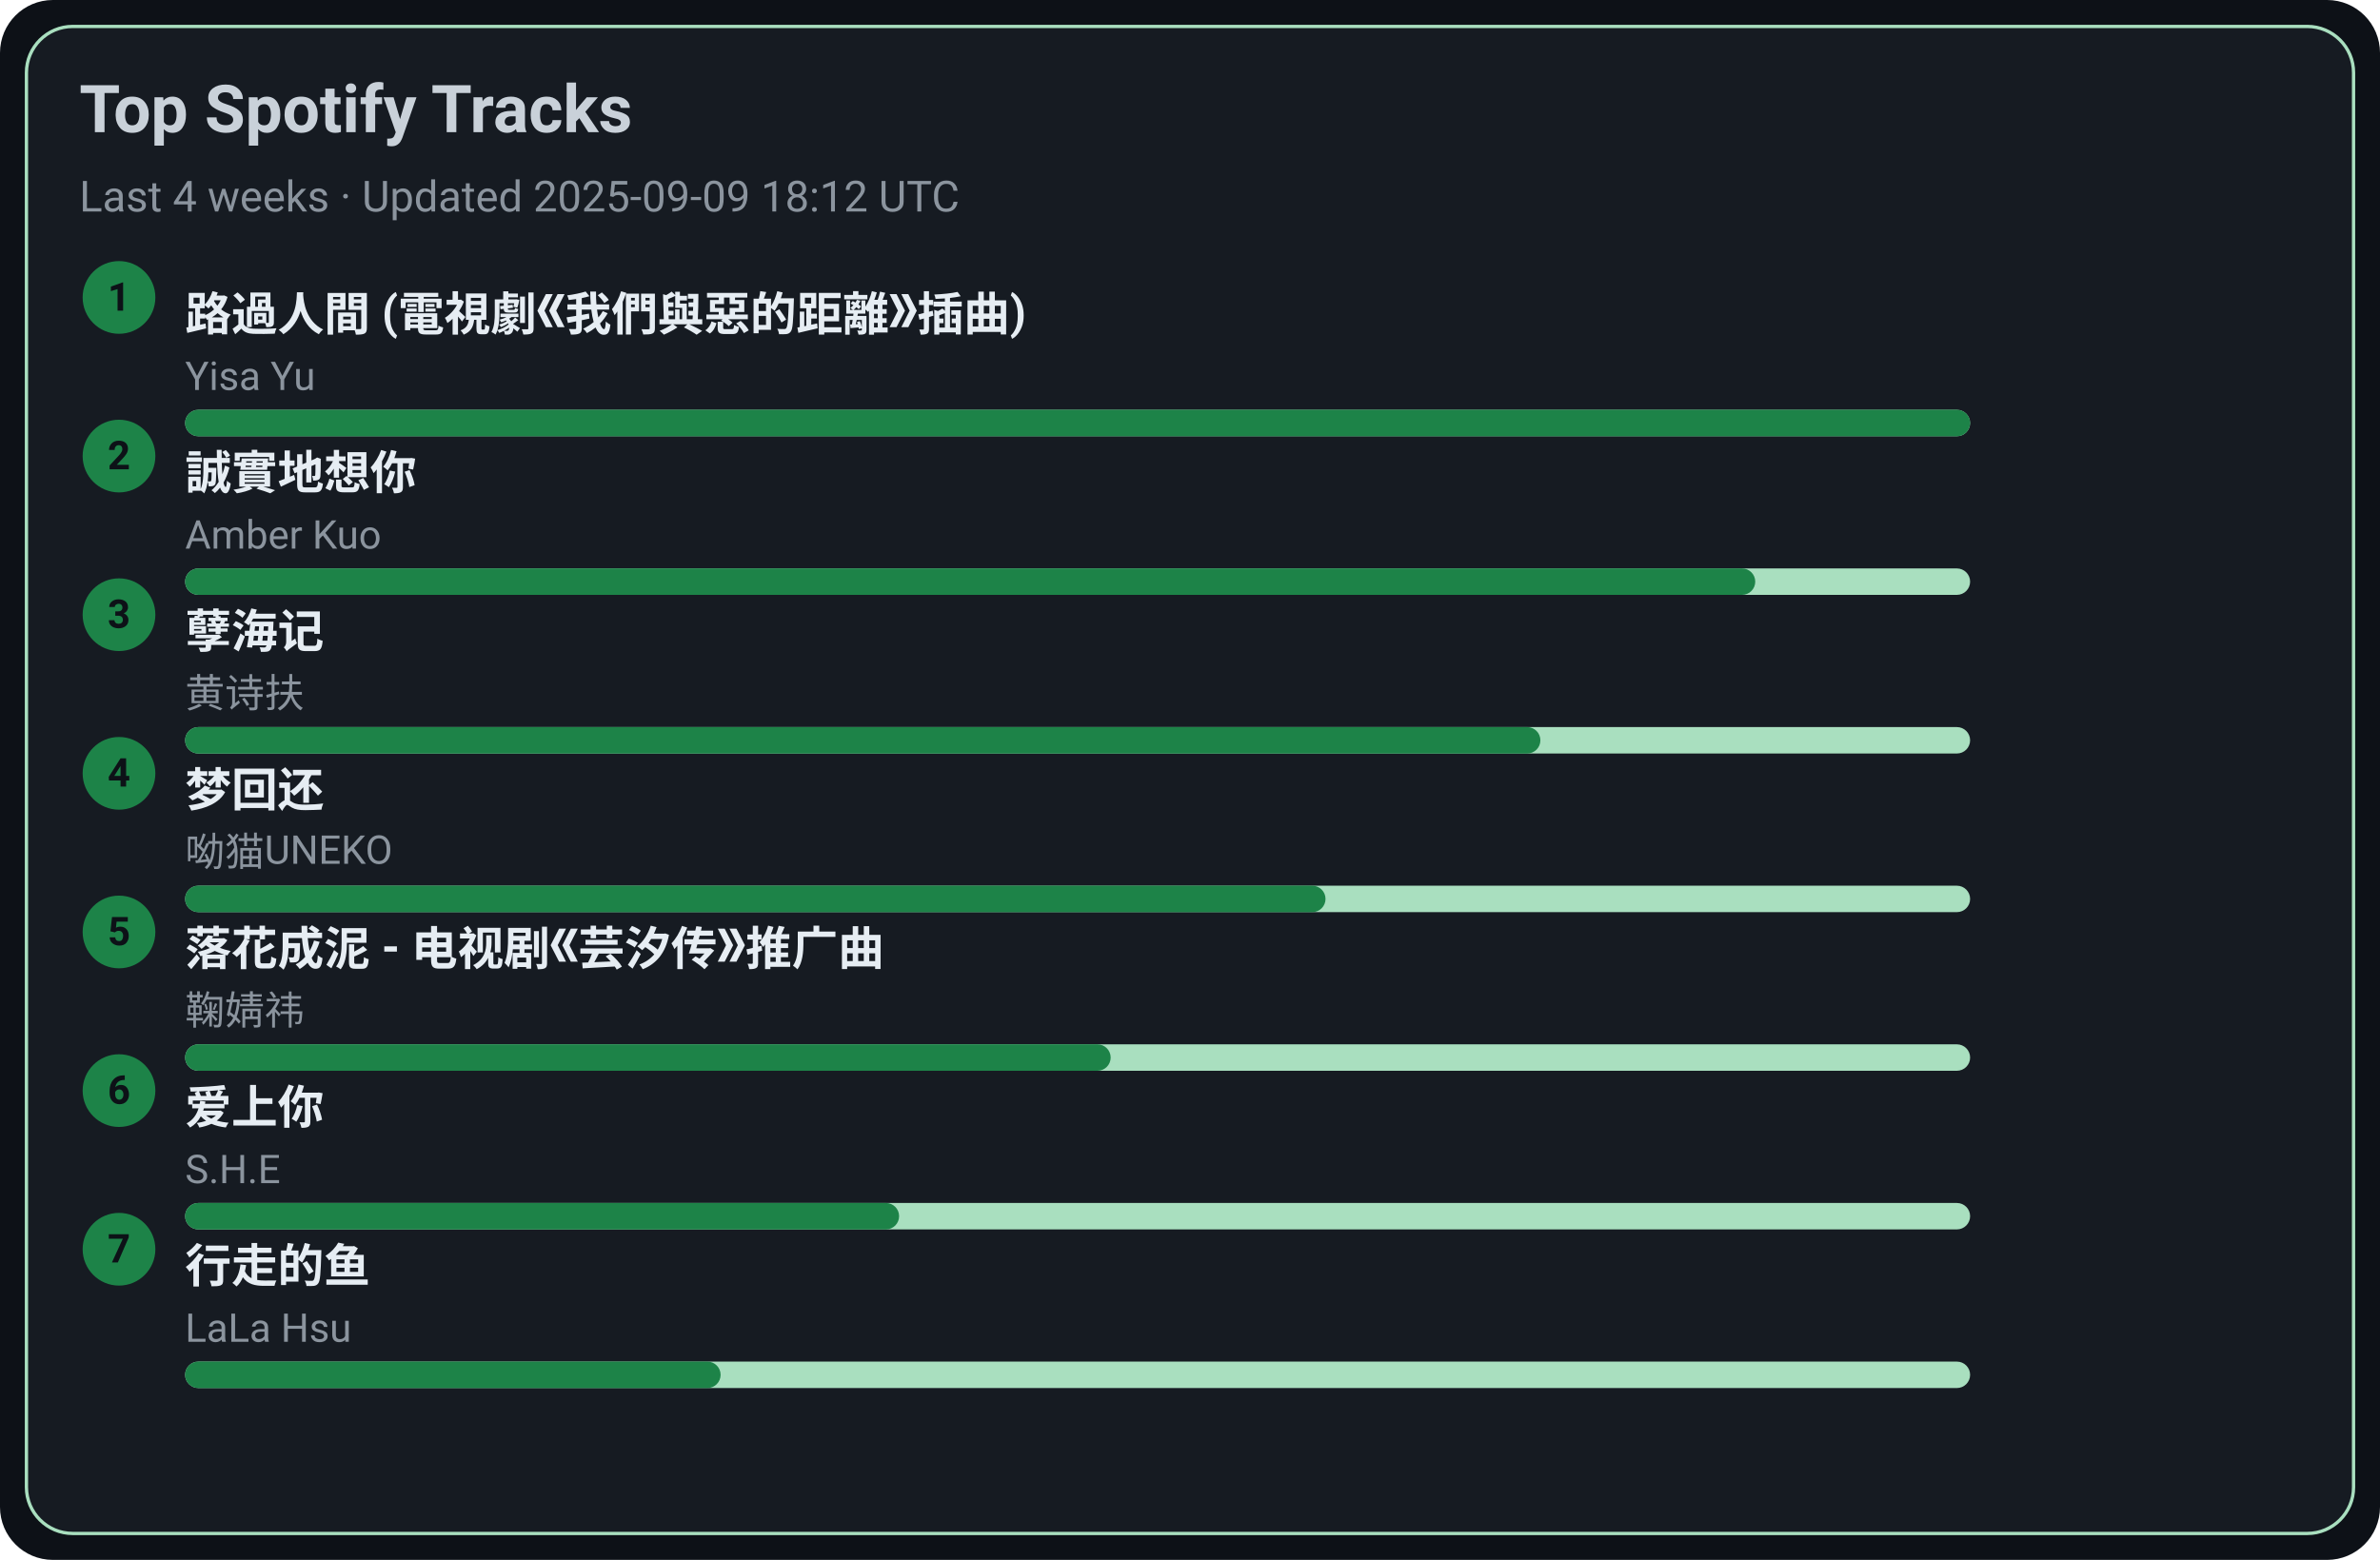
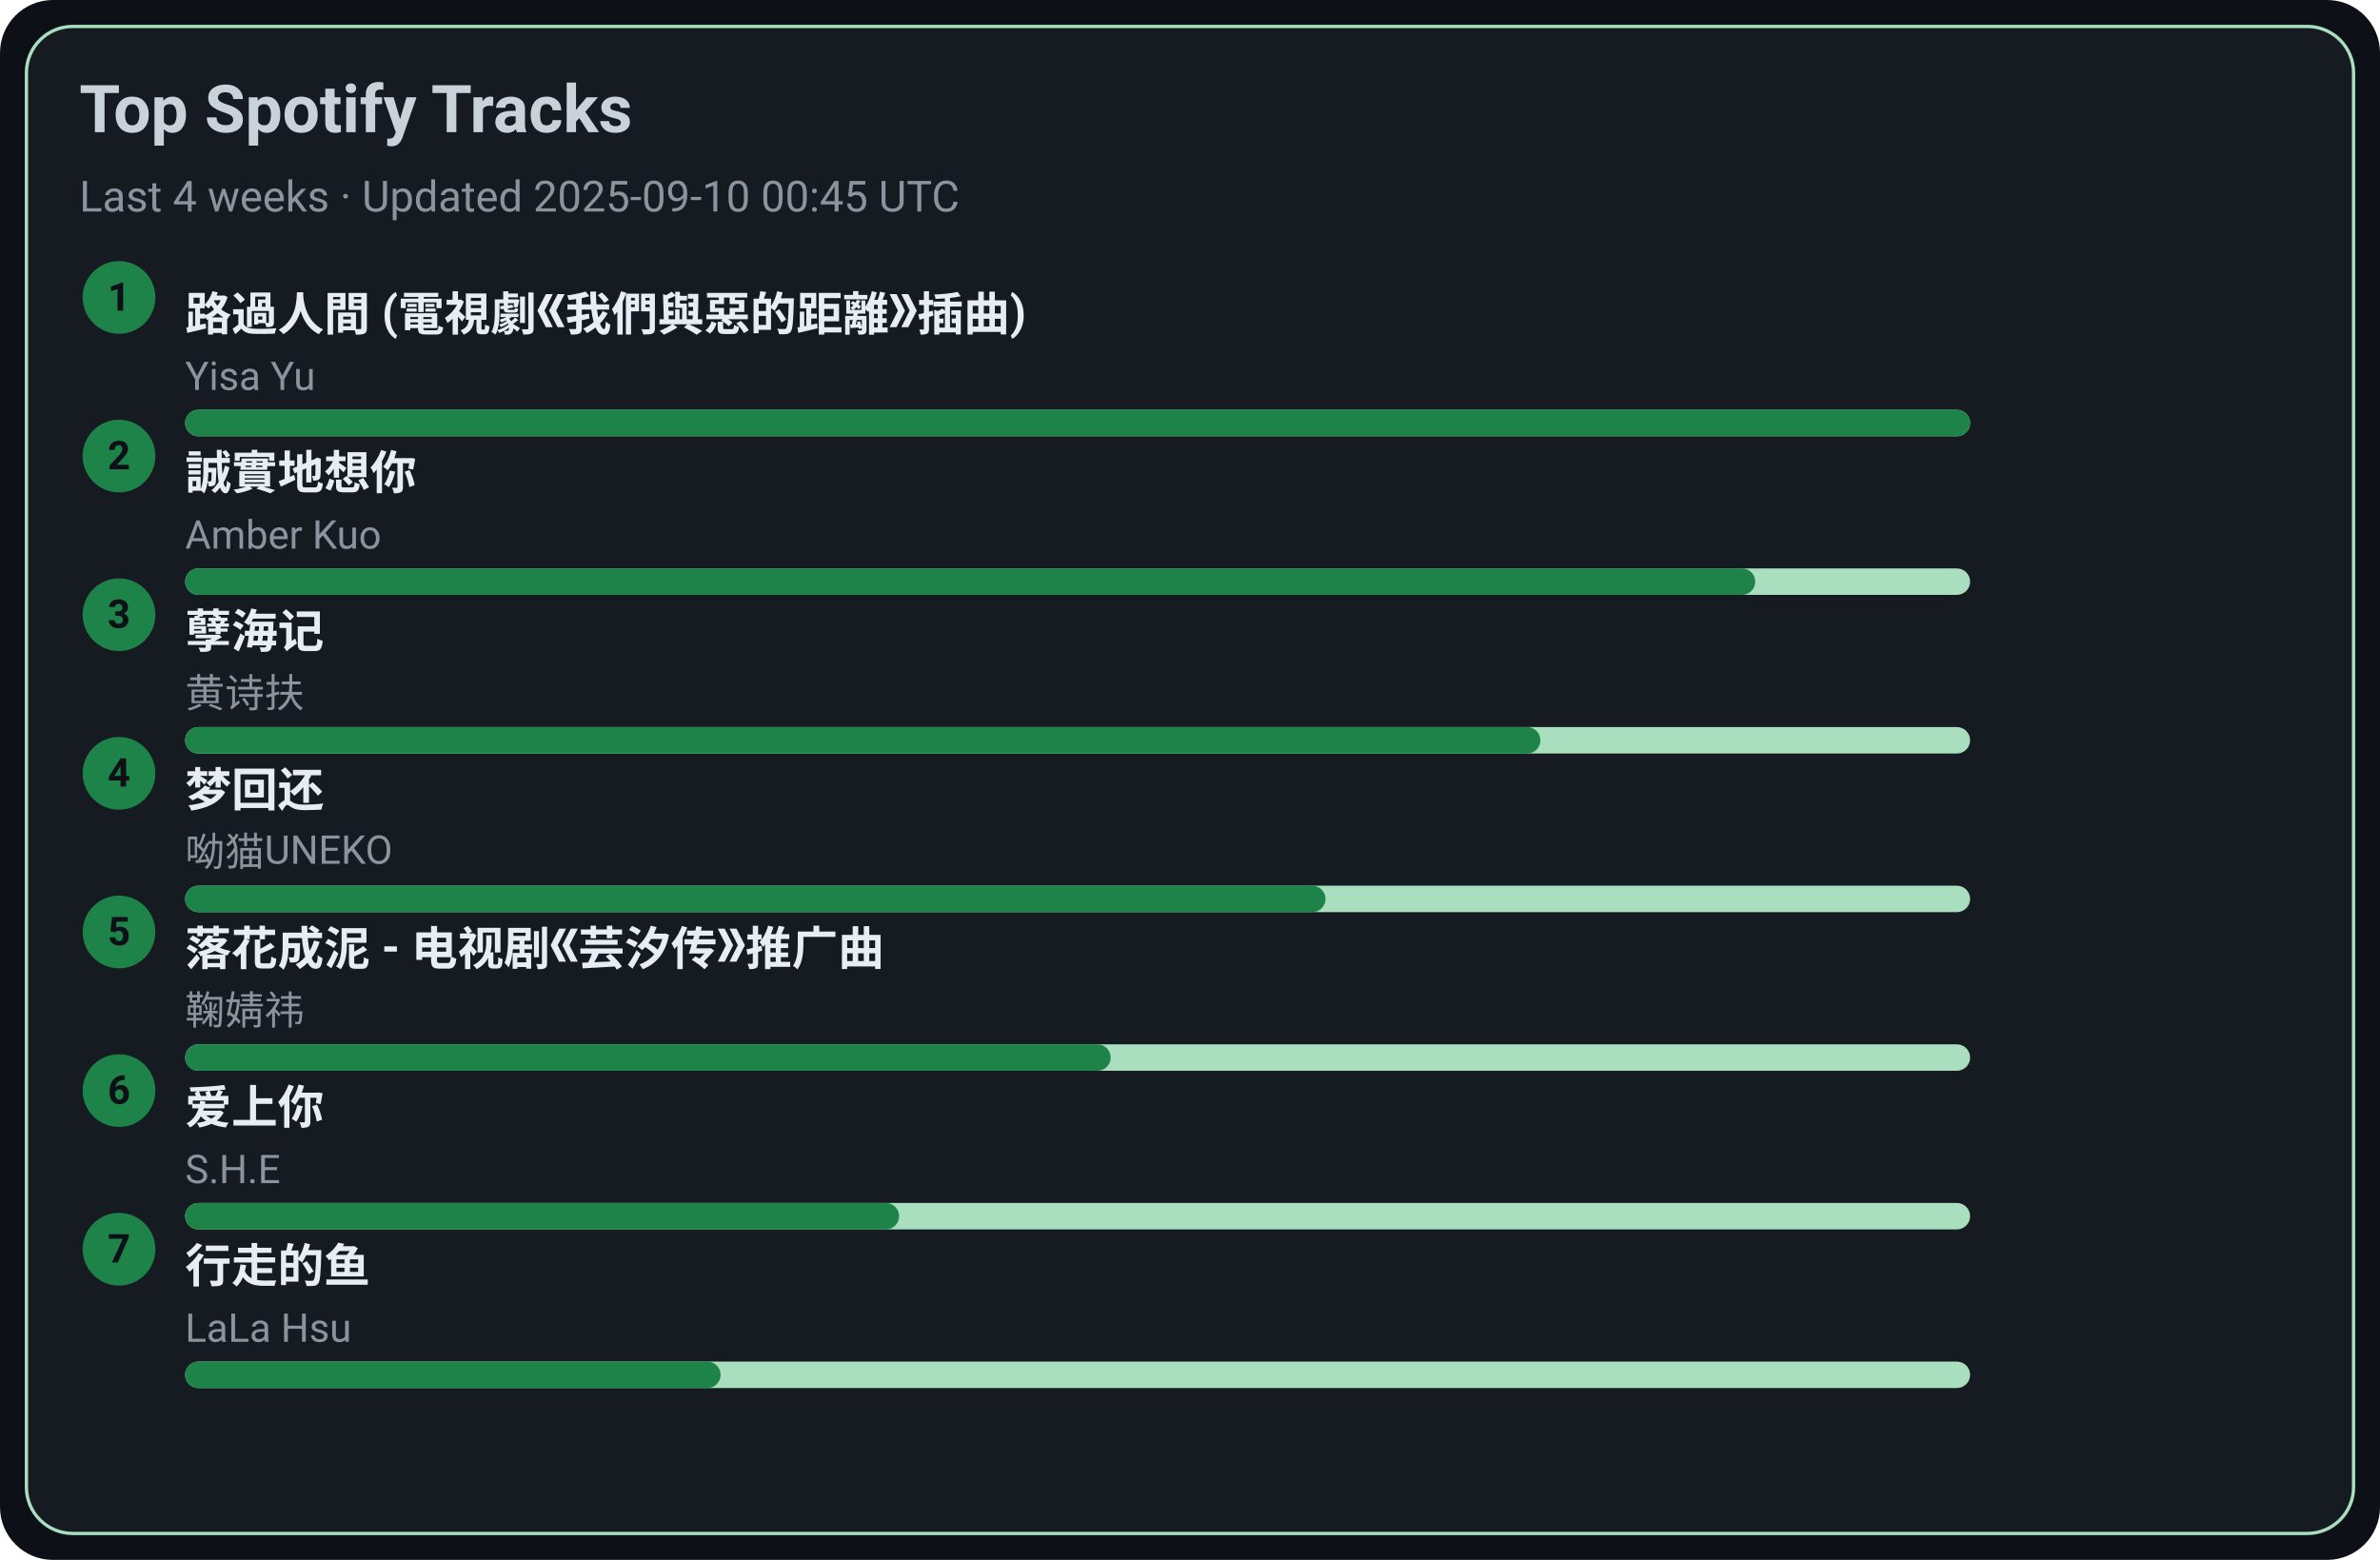
<svg xmlns="http://www.w3.org/2000/svg" width="720" height="472" viewBox="0 0 720 472">
  <style>text{font-family:-apple-system,BlinkMacSystemFont,Segoe UI,Roboto,Ubuntu,Helvetica Neue,Arial,Noto Sans,sans-serif}</style>
  <rect width="720" height="472" rx="16" fill="#0d1117" />
  <rect x="8" y="8" width="704" height="456" rx="14" fill="#161b22" stroke="#A9DFBF" />
  <text x="24" y="40" font-size="20" fill="#c9d1d9" font-weight="600">Top Spotify Tracks</text>
-   <text x="24" y="64" font-size="13" fill="#8b949e">Last 4 weeks · Updated 2025-09-09 18:12 UTC</text>
+   <text x="24" y="64" font-size="13" fill="#8b949e">Last 4 weeks · Updated 2025-09-10 00:45 UTC</text>
  <circle cx="36" cy="90" r="11" fill="#1D8348" />
  <text x="36" y="94" text-anchor="middle" font-size="12" fill="#0d1117" font-weight="700">1</text>
  <a href="https://open.spotify.com/track/1ZSleGniKMWNrWvK5cGALO" target="_blank" rel="noopener noreferrer">
    <text x="56" y="100" font-size="14" fill="#e6edf3" font-weight="600">路過人間 (電視劇《我們與惡的距離》插曲)</text>
  </a>
  <text x="56" y="118" font-size="12" fill="#8b949e">Yisa Yu</text>
  <rect x="56" y="124" width="540" height="8" rx="4" fill="#A9DFBF" />
  <rect x="56" y="124" width="540" height="8" rx="4" fill="#1D8348" />
  <circle cx="36" cy="138" r="11" fill="#1D8348" />
  <text x="36" y="142" text-anchor="middle" font-size="12" fill="#0d1117" font-weight="700">2</text>
  <a href="https://open.spotify.com/track/1SPZzj8QzOwZoAGKXMGLGJ" target="_blank" rel="noopener noreferrer">
    <text x="56" y="148" font-size="14" fill="#e6edf3" font-weight="600">誠實地想你</text>
  </a>
  <text x="56" y="166" font-size="12" fill="#8b949e">Amber Kuo</text>
  <rect x="56" y="172" width="540" height="8" rx="4" fill="#A9DFBF" />
  <rect x="56" y="172" width="475" height="8" rx="4" fill="#1D8348" />
  <circle cx="36" cy="186" r="11" fill="#1D8348" />
  <text x="36" y="190" text-anchor="middle" font-size="12" fill="#0d1117" font-weight="700">3</text>
  <a href="https://open.spotify.com/track/3eIovUMhirNN6btJbpzNqD" target="_blank" rel="noopener noreferrer">
    <text x="56" y="196" font-size="14" fill="#e6edf3" font-weight="600">孽海记</text>
  </a>
  <text x="56" y="214" font-size="12" fill="#8b949e">黄诗扶</text>
  <rect x="56" y="220" width="540" height="8" rx="4" fill="#A9DFBF" />
  <rect x="56" y="220" width="410" height="8" rx="4" fill="#1D8348" />
  <circle cx="36" cy="234" r="11" fill="#1D8348" />
  <text x="36" y="238" text-anchor="middle" font-size="12" fill="#0d1117" font-weight="700">4</text>
  <a href="https://open.spotify.com/track/6jTK3YxlFysC8g0Ye9tbPK" target="_blank" rel="noopener noreferrer">
    <text x="56" y="244" font-size="14" fill="#e6edf3" font-weight="600">梦回还</text>
  </a>
  <text x="56" y="262" font-size="12" fill="#8b949e">呦猫UNEKO</text>
  <rect x="56" y="268" width="540" height="8" rx="4" fill="#A9DFBF" />
  <rect x="56" y="268" width="345" height="8" rx="4" fill="#1D8348" />
  <circle cx="36" cy="282" r="11" fill="#1D8348" />
  <text x="36" y="286" text-anchor="middle" font-size="12" fill="#0d1117" font-weight="700">5</text>
  <a href="https://open.spotify.com/track/3kOZsJz3crGIWWHeoCNa0O" target="_blank" rel="noopener noreferrer">
    <text x="56" y="292" font-size="14" fill="#e6edf3" font-weight="600">落花成泥 - 电视剧《芸汐传》推广曲</text>
  </a>
  <text x="56" y="310" font-size="12" fill="#8b949e">鞠婧祎</text>
  <rect x="56" y="316" width="540" height="8" rx="4" fill="#A9DFBF" />
  <rect x="56" y="316" width="280" height="8" rx="4" fill="#1D8348" />
  <circle cx="36" cy="330" r="11" fill="#1D8348" />
  <text x="36" y="334" text-anchor="middle" font-size="12" fill="#0d1117" font-weight="700">6</text>
  <a href="https://open.spotify.com/track/4hcNpo1rtbzyNswsM5byTf" target="_blank" rel="noopener noreferrer">
    <text x="56" y="340" font-size="14" fill="#e6edf3" font-weight="600">爱上你</text>
  </a>
  <text x="56" y="358" font-size="12" fill="#8b949e">S.H.E</text>
  <rect x="56" y="364" width="540" height="8" rx="4" fill="#A9DFBF" />
  <rect x="56" y="364" width="216" height="8" rx="4" fill="#1D8348" />
  <circle cx="36" cy="378" r="11" fill="#1D8348" />
  <text x="36" y="382" text-anchor="middle" font-size="12" fill="#0d1117" font-weight="700">7</text>
  <a href="https://open.spotify.com/track/5tGyQ1cWTaHBfZSHWr8AZb" target="_blank" rel="noopener noreferrer">
    <text x="56" y="388" font-size="14" fill="#e6edf3" font-weight="600">行走的鱼</text>
  </a>
  <text x="56" y="406" font-size="12" fill="#8b949e">LaLa Hsu</text>
  <rect x="56" y="412" width="540" height="8" rx="4" fill="#A9DFBF" />
  <rect x="56" y="412" width="162" height="8" rx="4" fill="#1D8348" />
</svg>
